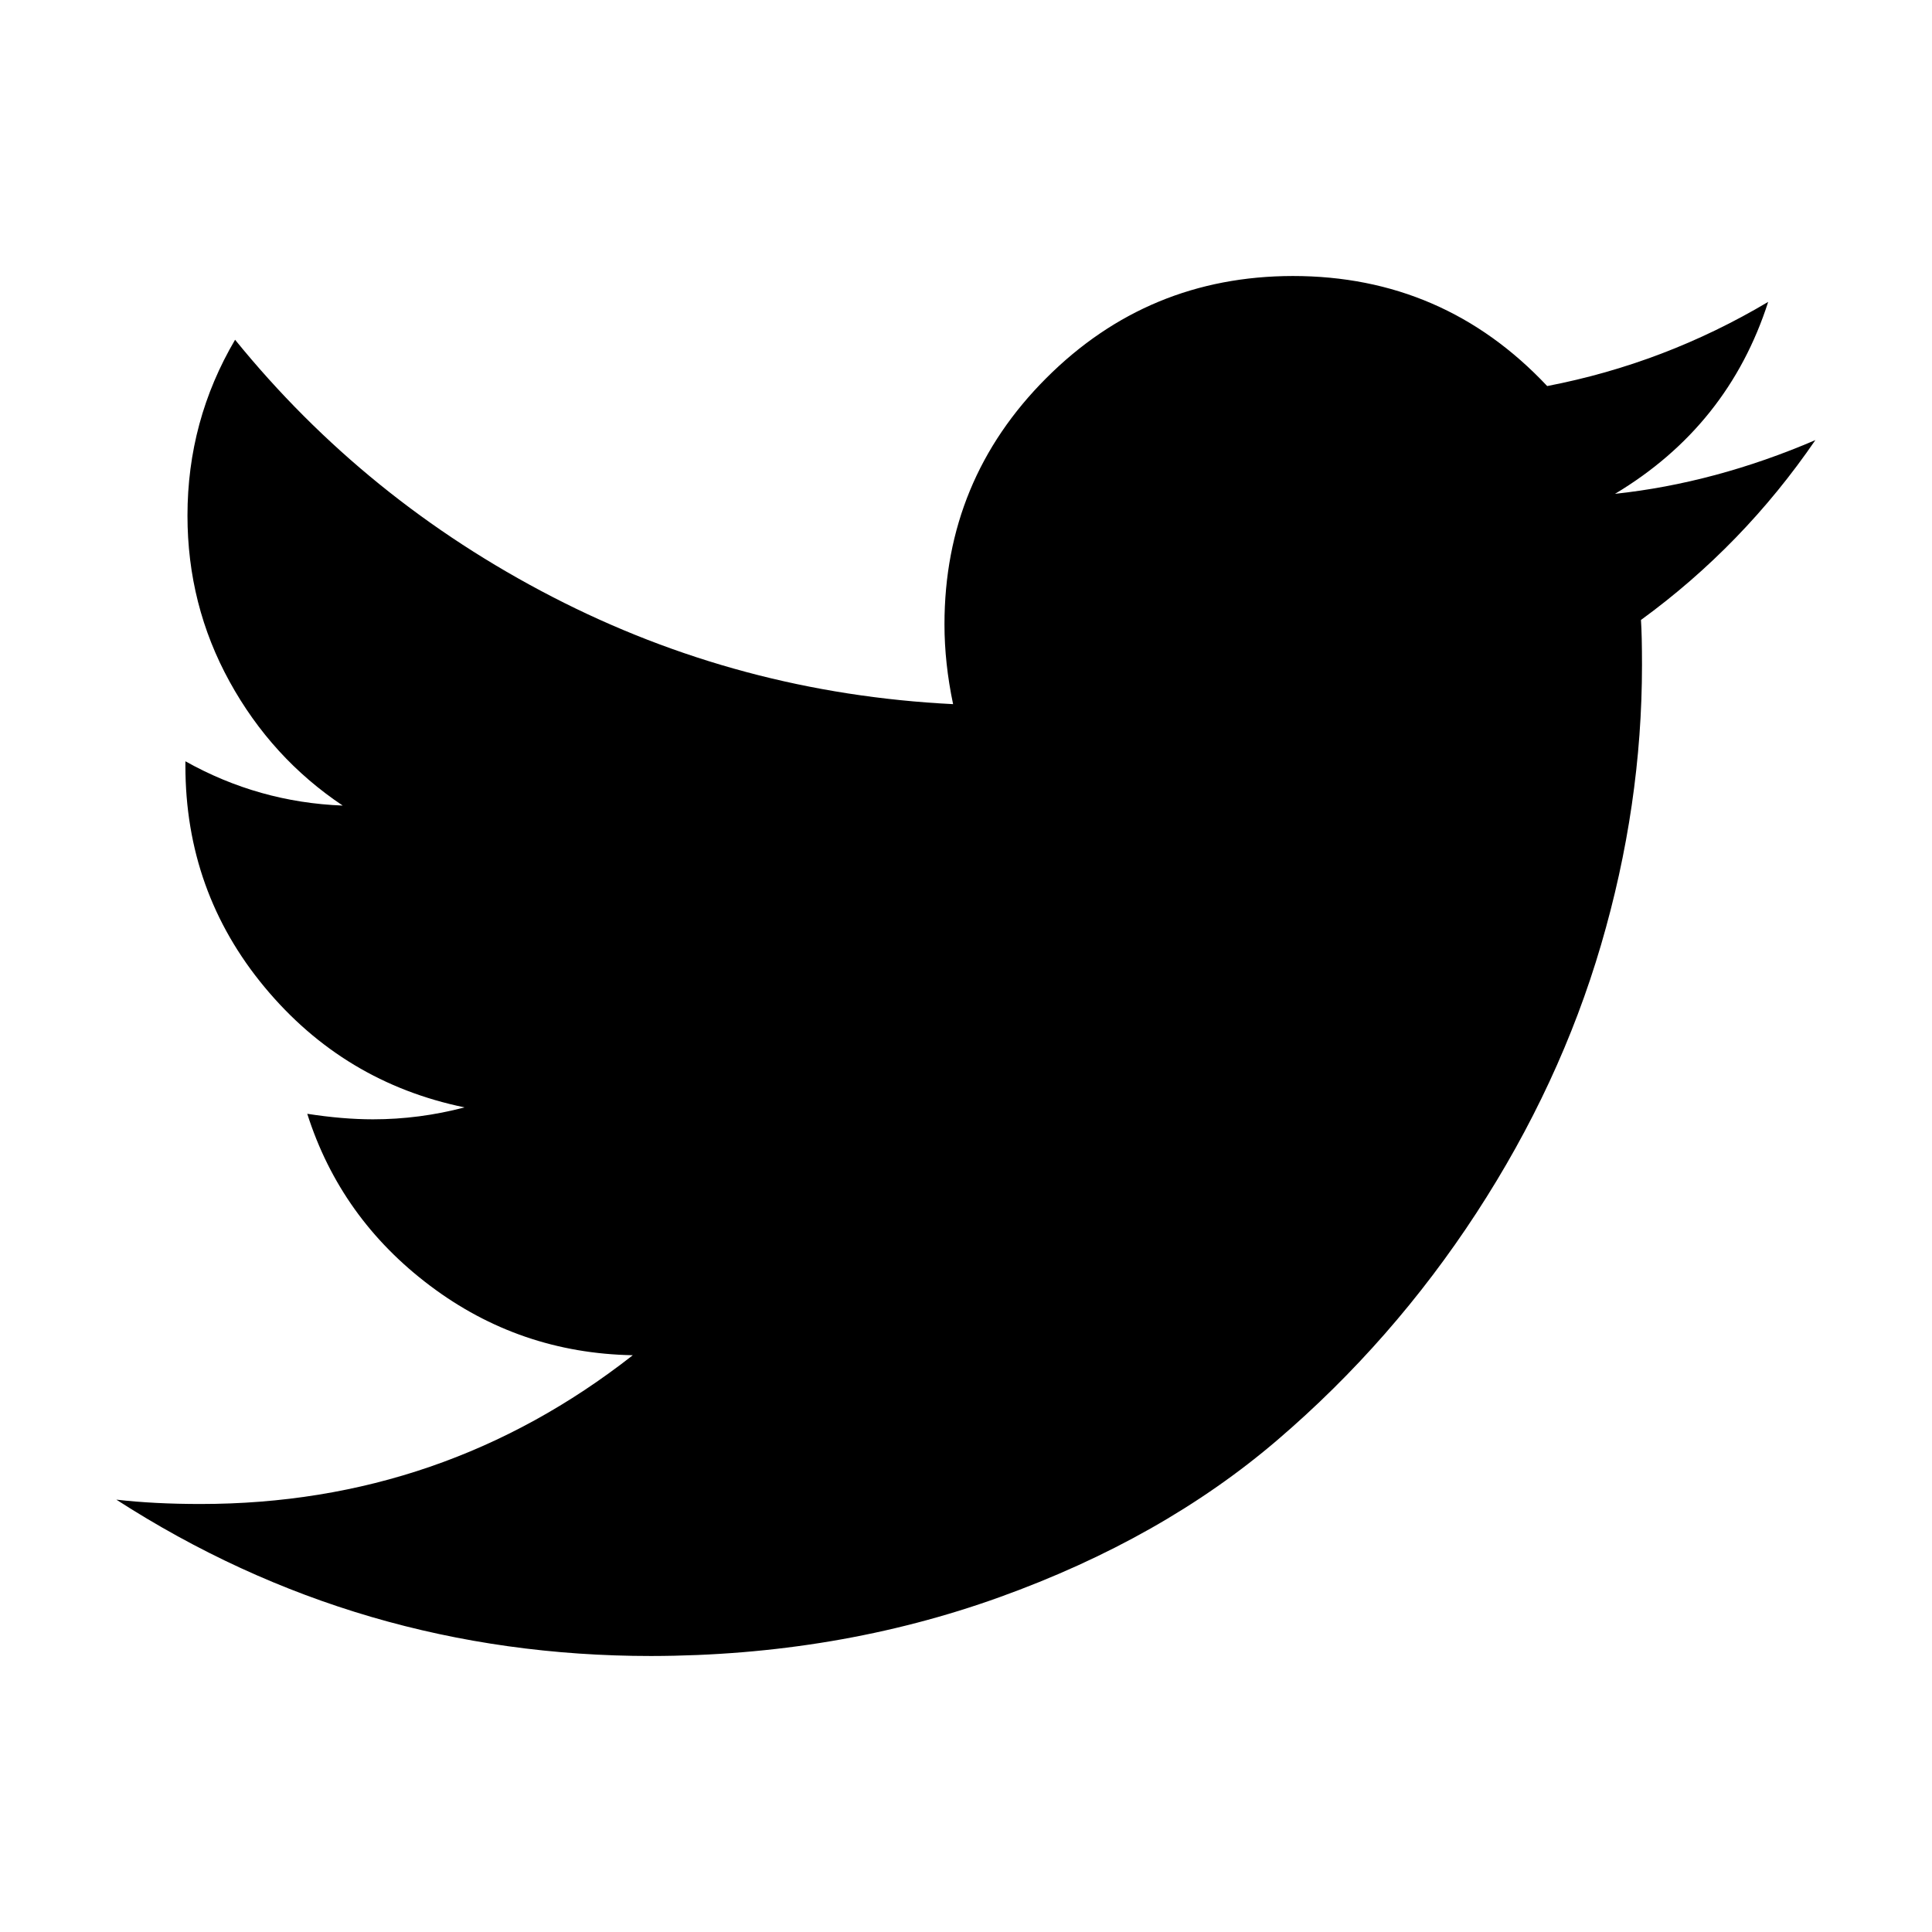
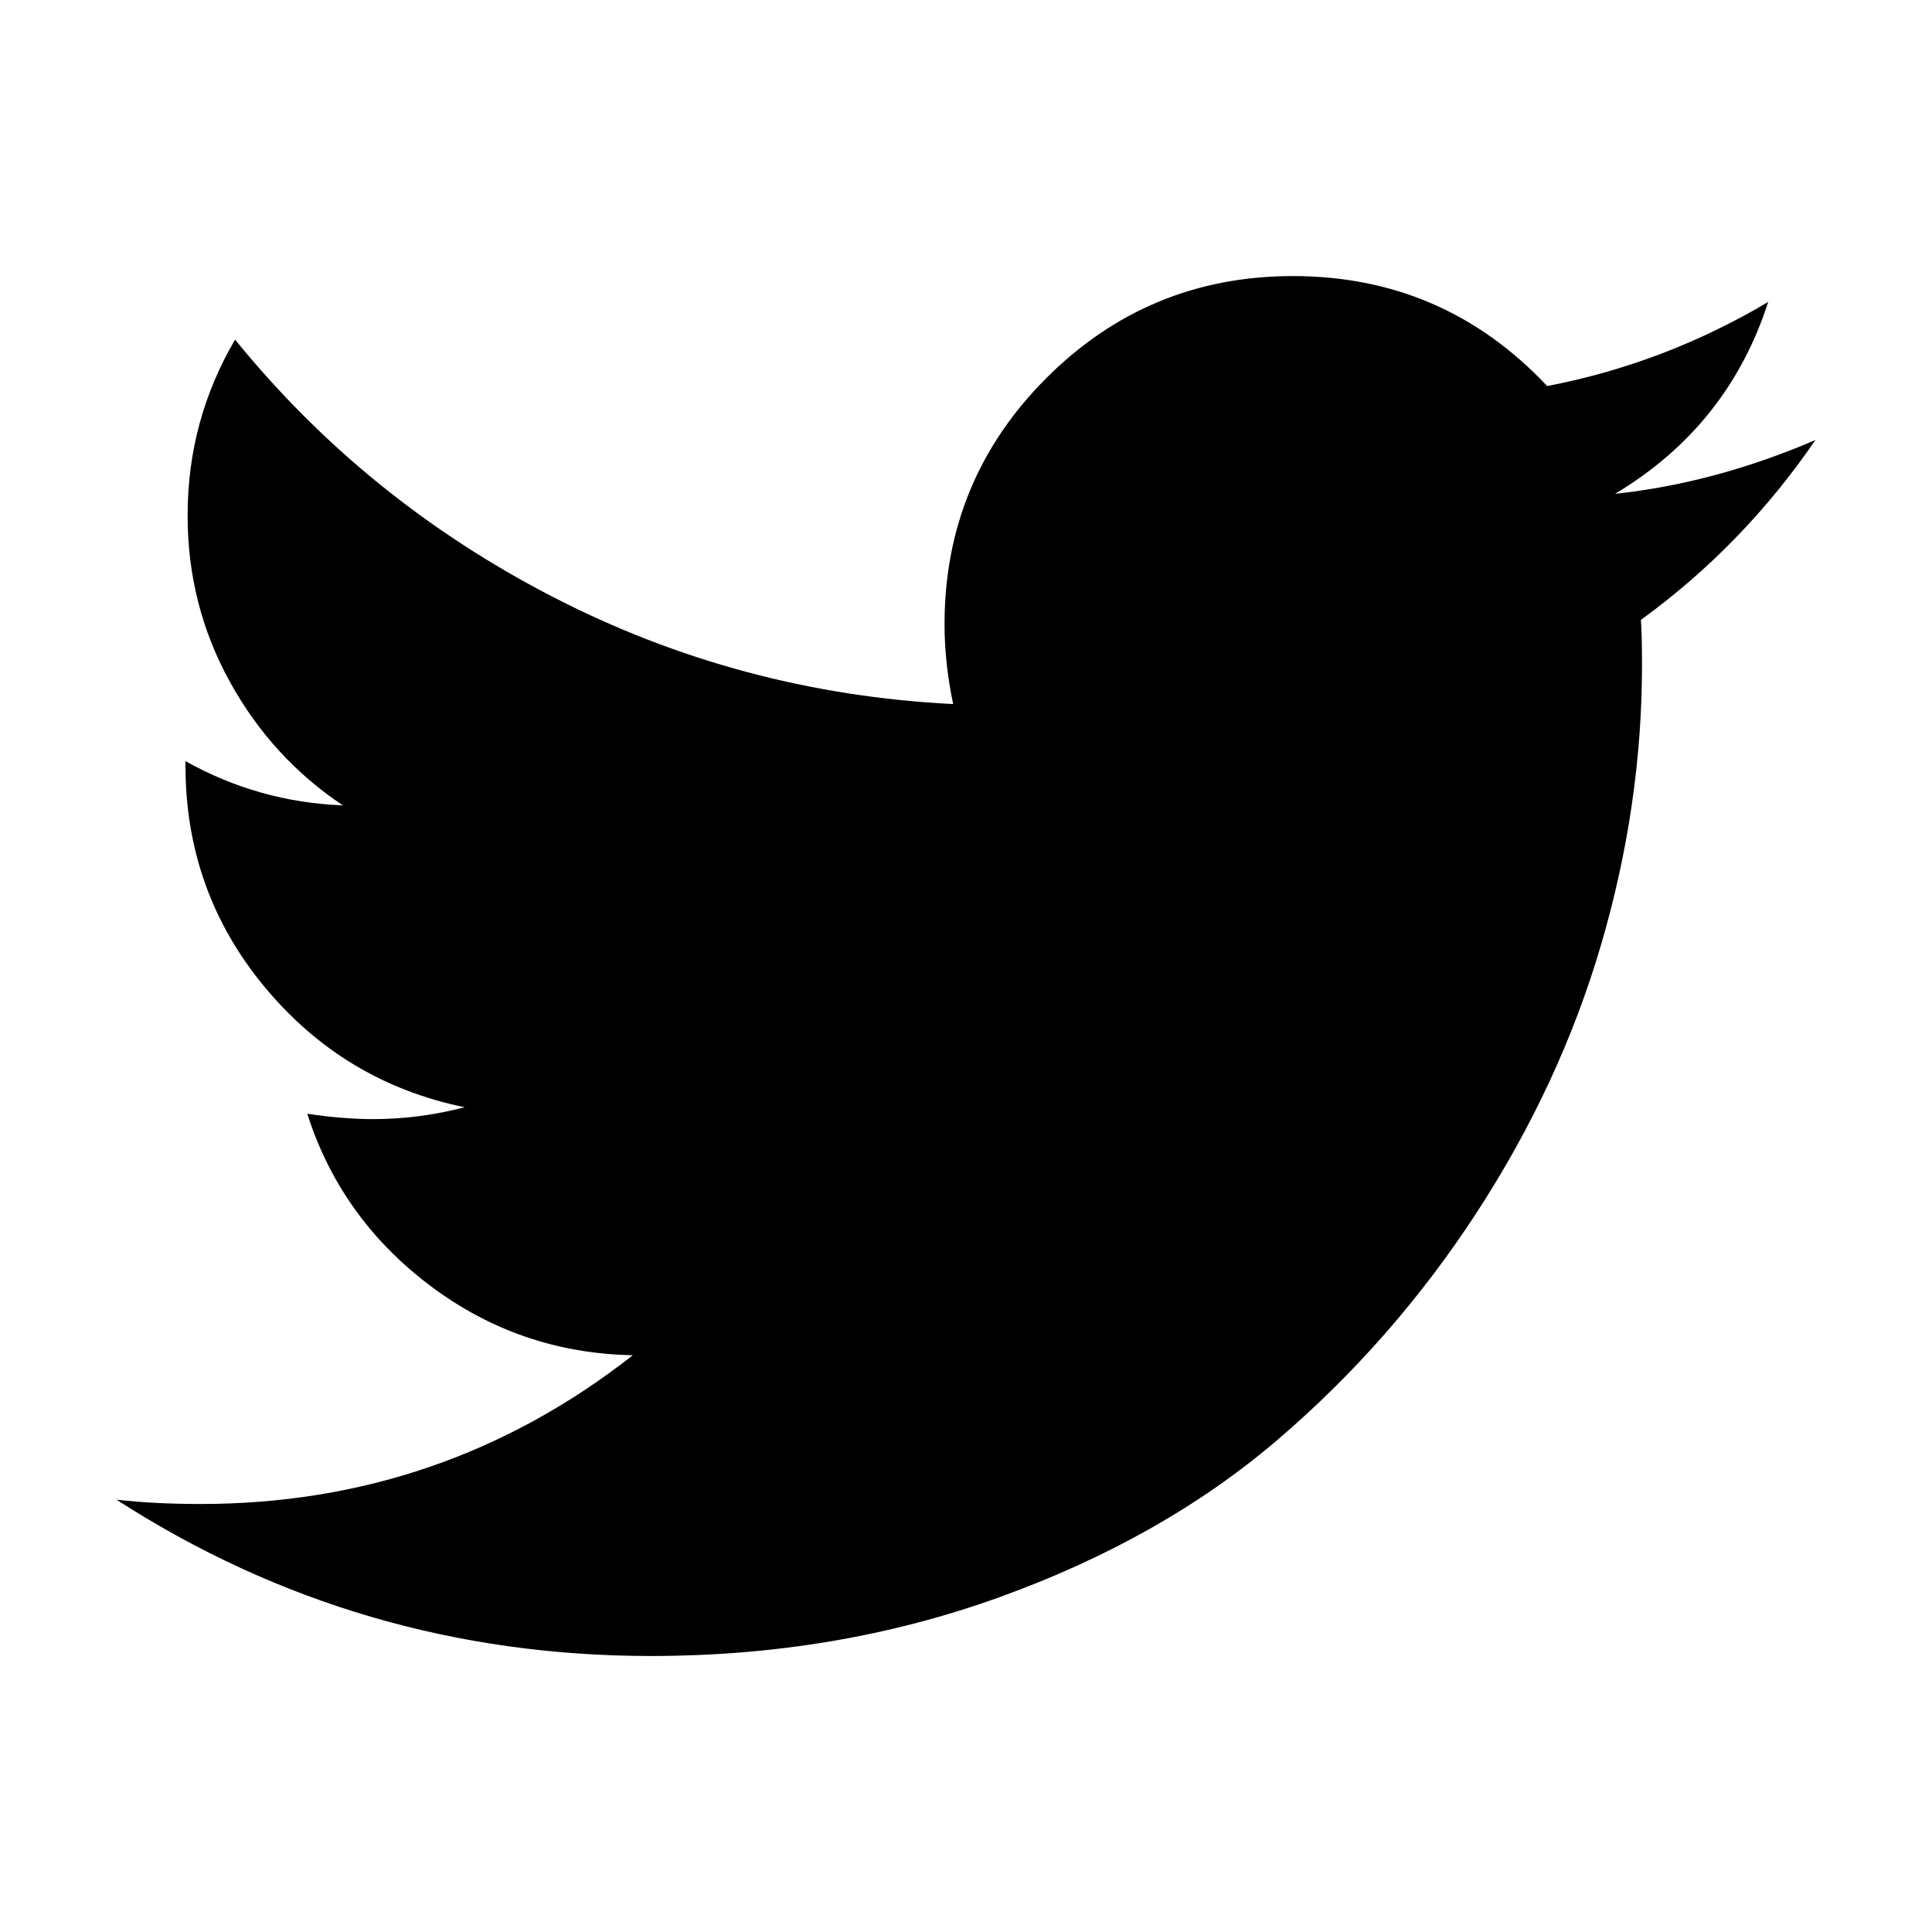
<svg xmlns="http://www.w3.org/2000/svg" width="28" height="28" viewBox="0 0 28 28">
-   <path d="M26.312 6.375q-1.047 1.53-2.53 2.61.015.218.015.655 0 2.03-.594 4.055t-1.805 3.883-2.883 3.29-4.03 2.28T9.436 24q-4.234 0-7.75-2.266.547.063 1.22.063 3.515 0 6.265-2.156-1.64-.03-2.938-1.007t-1.78-2.492q.515.08.952.08.672 0 1.328-.173-1.75-.36-2.898-1.742t-1.148-3.21v-.064q1.062.595 2.28.642-1.03-.688-1.64-1.797t-.61-2.406q0-1.376.69-2.548 1.89 2.328 4.6 3.727t5.806 1.554q-.125-.594-.125-1.156 0-2.094 1.476-3.57T18.736 4q2.188 0 3.687 1.595 1.703-.328 3.203-1.22-.578 1.798-2.22 2.782 1.454-.156 2.907-.78z" />
+   <path d="M26.312 6.375q-1.047 1.531-2.531 2.609.016.219.016.656 0 2.031-.594 4.055t-1.805 3.883-2.883 3.289-4.031 2.281T9.437 24q-4.234 0-7.75-2.266.547.063 1.219.063 3.516 0 6.266-2.156-1.641-.031-2.938-1.008t-1.781-2.492q.516.078.953.078.672 0 1.328-.172-1.75-.359-2.898-1.742t-1.148-3.211v-.063q1.062.594 2.281.641-1.031-.688-1.641-1.797t-.609-2.406q0-1.375.688-2.547Q5.298 7.25 8.009 8.649t5.805 1.555q-.125-.594-.125-1.156 0-2.094 1.477-3.57t3.57-1.477q2.188 0 3.687 1.594 1.703-.328 3.203-1.219-.578 1.797-2.219 2.781 1.453-.156 2.906-.781z" />
</svg>
